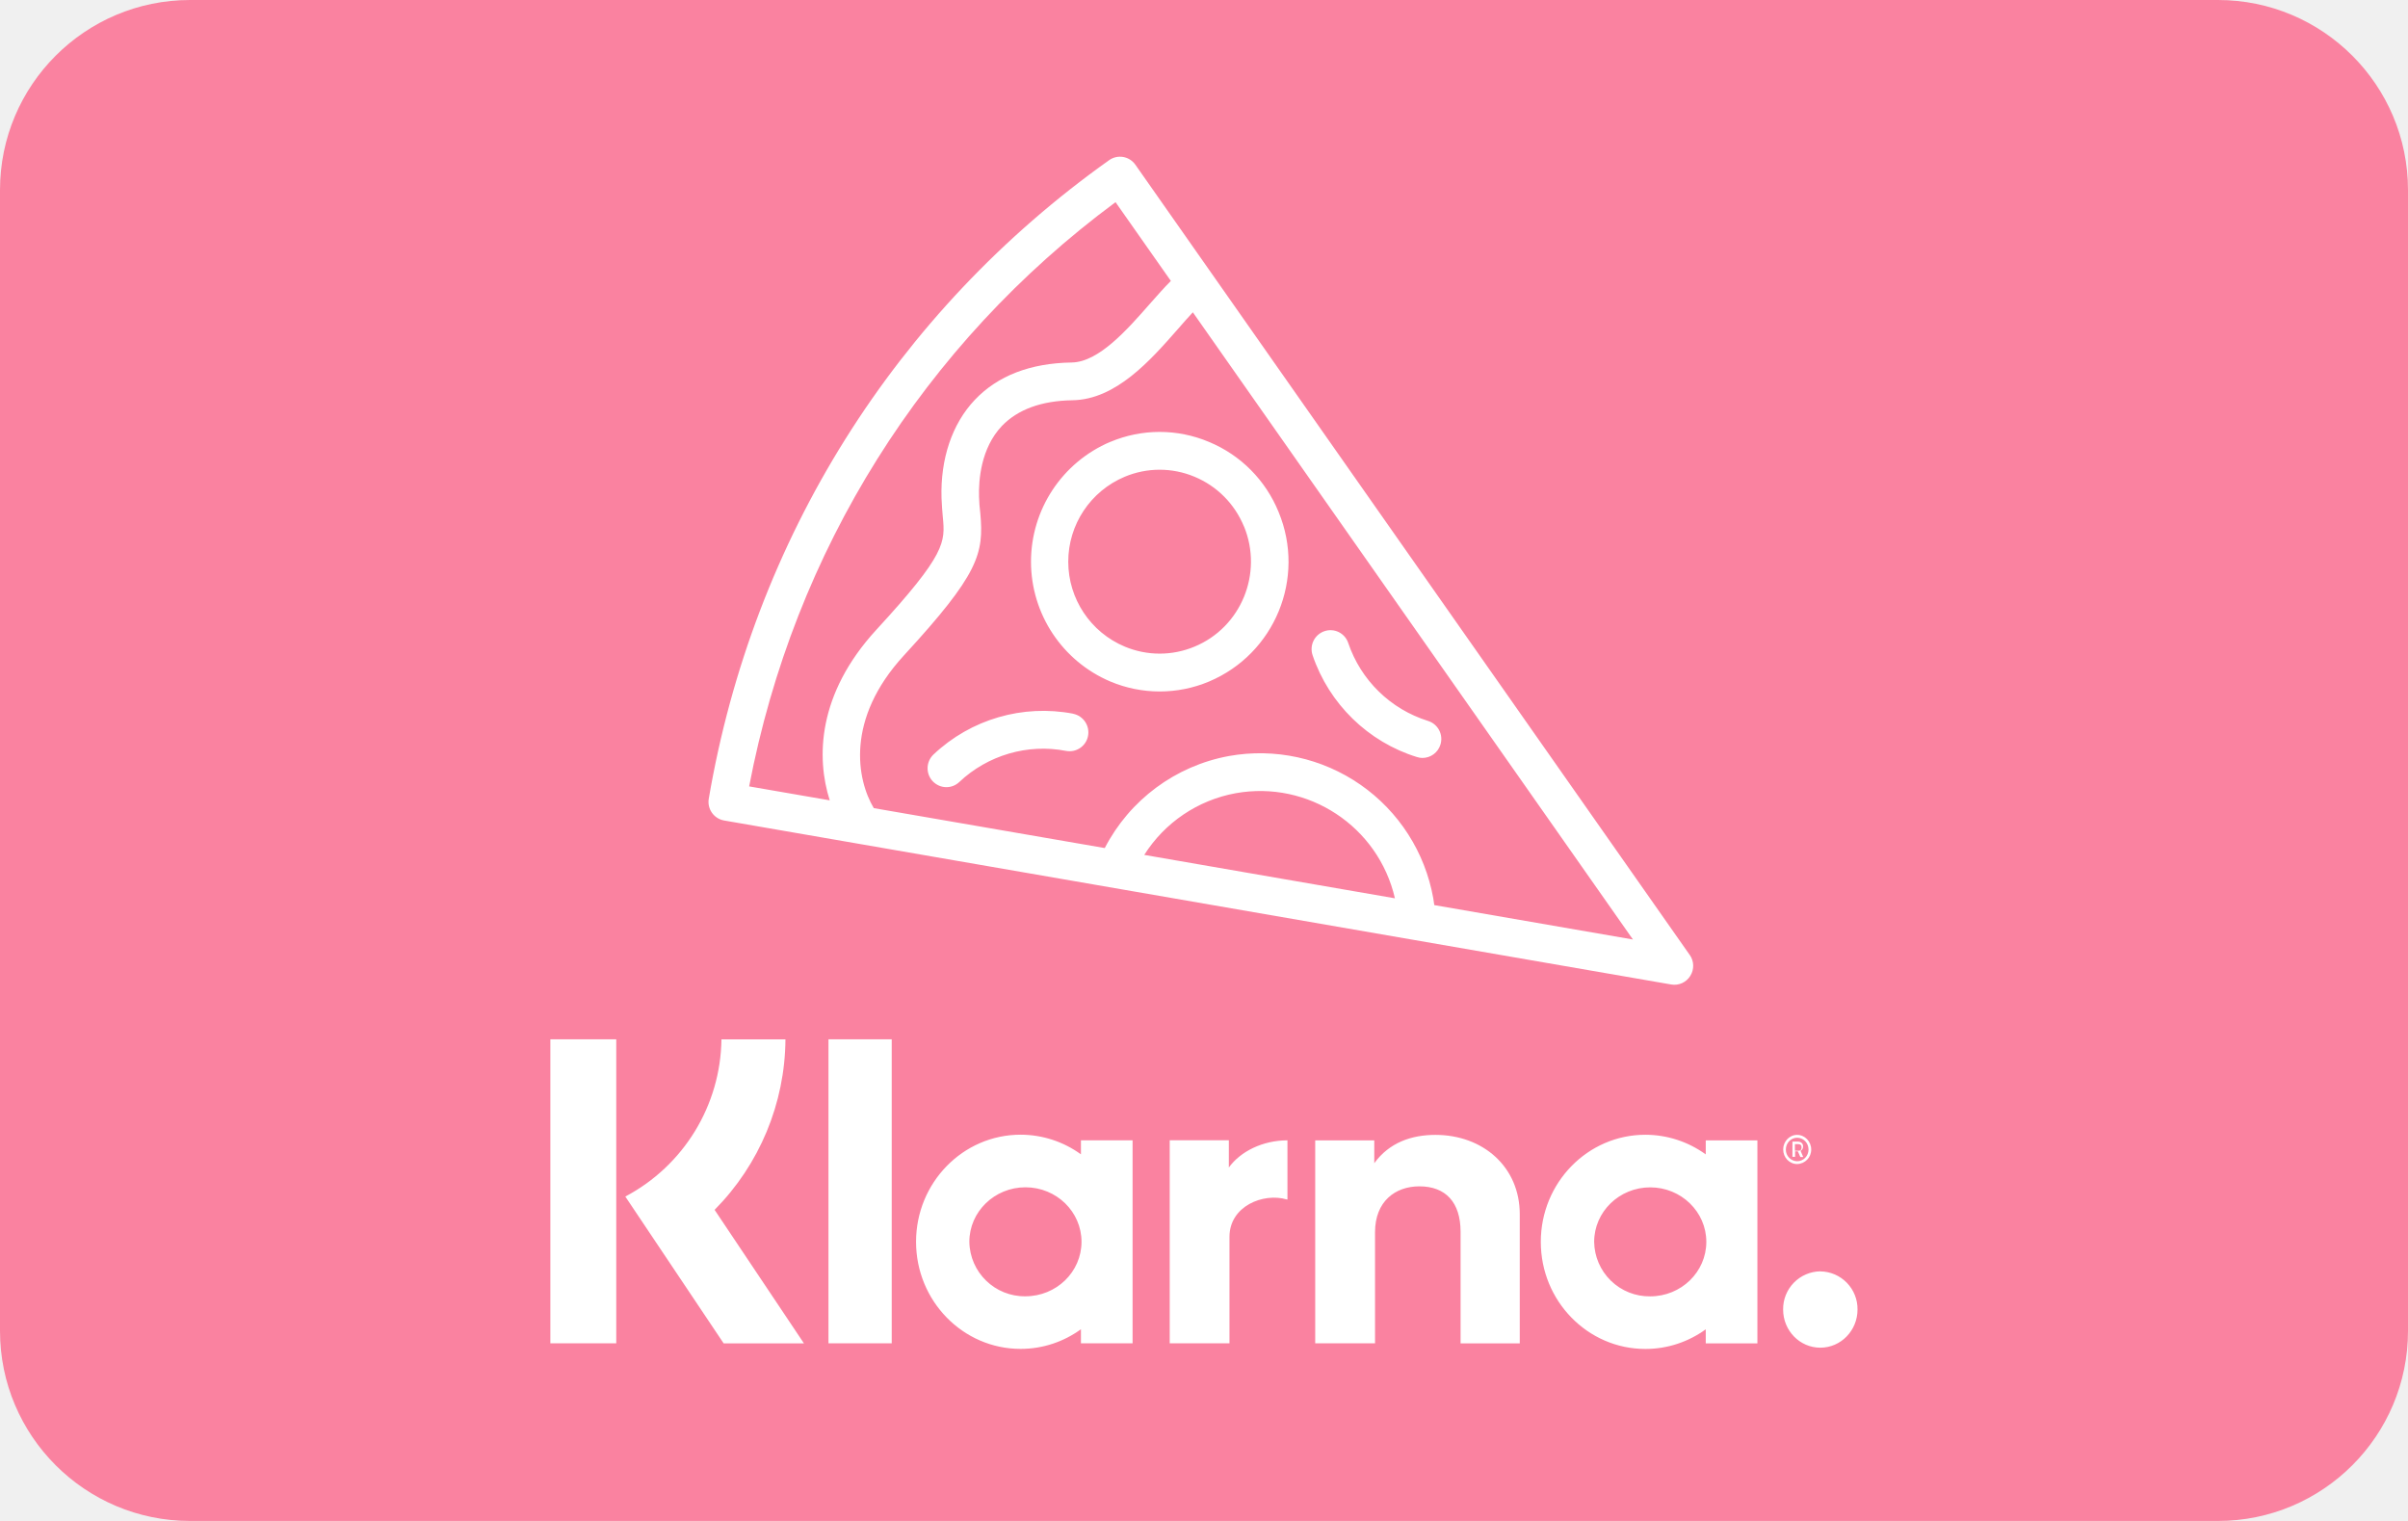
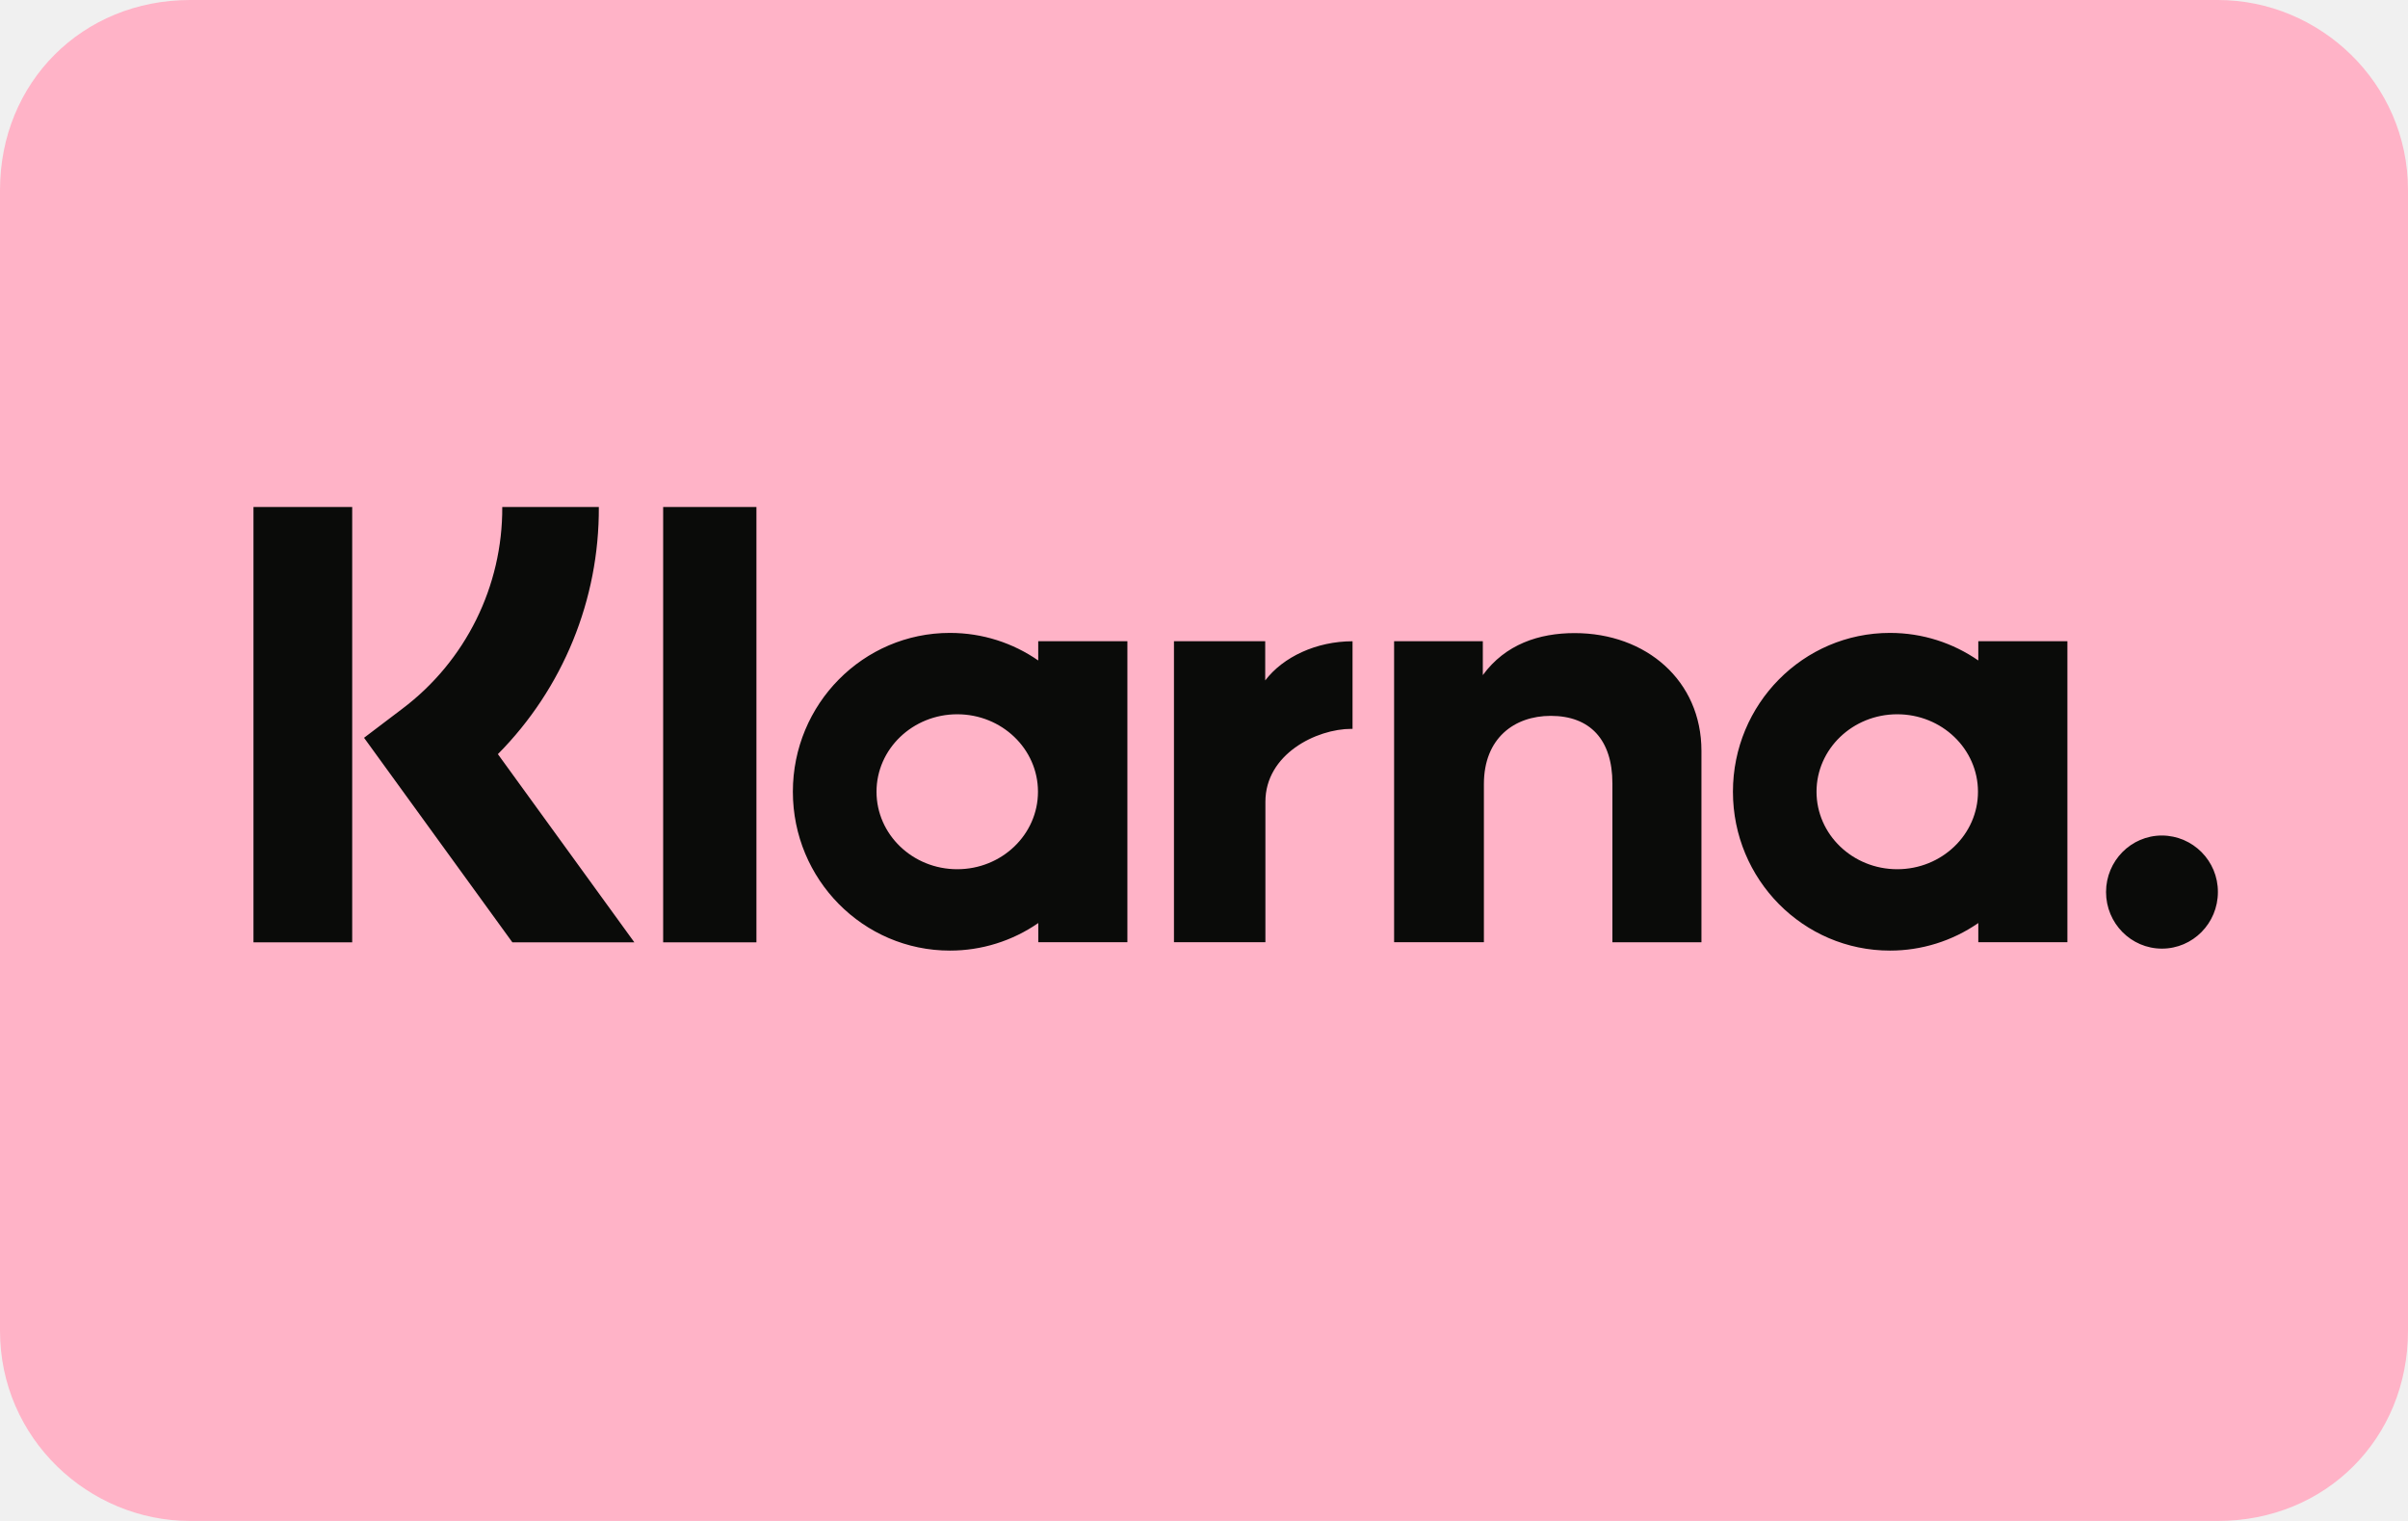
- <svg xmlns="http://www.w3.org/2000/svg" viewBox="0 0 38 24" width="38" height="24" role="img" aria-labelledby="pi-klarna-slice-it">
-   <g fill="none" fill-rule="evenodd">
-     <path d="M3 0h32a3 3 0 0 1 3 3v18a3 3 0 0 1-3 3H3a3 3 0 0 1-3-3V3a3 3 0 0 1 3-3z" fill="#FA82A0" />
-     <path d="M19.632 8.308c.303.74-.046 1.59-.78 1.895a1.426 1.426 0 0 1-1.103 0 1.453 1.453 0 0 1 0-2.68 1.425 1.425 0 0 1 1.102 0c.355.148.632.427.78.785zm-2.11-1.336a2.054 2.054 0 0 0 0 3.782 2.01 2.01 0 0 0 1.556.001 2.051 2.051 0 0 0 1.1-2.674 2.02 2.02 0 0 0-1.1-1.108 2 2 0 0 0-1.556 0zm4.84 4.974c.028.01.057.014.086.014a.297.297 0 0 0 .283-.21.298.298 0 0 0-.195-.374 1.941 1.941 0 0 1-1.26-1.23.295.295 0 0 0-.376-.186.299.299 0 0 0-.186.38c.26.767.876 1.368 1.647 1.606zm.272 2.336l-.016-.108a2.777 2.777 0 0 0-3.226-2.244 2.769 2.769 0 0 0-1.958 1.452l-3.645-.63c-.266-.445-.452-1.4.474-2.408C15.447 9.057 15.528 8.74 15.47 8.1a2.74 2.74 0 0 1-.02-.258c-.008-.267.028-.768.36-1.12.25-.26.622-.398 1.112-.406.69-.01 1.232-.63 1.668-1.126.082-.094.16-.183.234-.262l6.945 9.897-3.136-.543zm-4.577-.792a2.17 2.17 0 0 1 1.44-.973 2.184 2.184 0 0 1 2.516 1.658l-3.956-.685zm-6.235-1.08c.71-3.72 2.75-6.976 5.782-9.22l.873 1.243c-.107.107-.215.23-.33.36-.36.41-.807.92-1.234.927-.655.01-1.17.21-1.53.59-.358.378-.544.93-.525 1.55.004.114.013.21.02.295.038.4.055.584-1.05 1.784-.93 1.013-.948 2.02-.734 2.69l-1.272-.22zm14.844 2.66l-8.75-12.472a.296.296 0 0 0-.414-.07c-3.373 2.398-5.617 5.976-6.317 10.075a.298.298 0 0 0 .242.344l14.947 2.588a.294.294 0 0 0 .3-.136.298.298 0 0 0-.008-.33zm-9.73-3.808a2.52 2.52 0 0 0-2.204.643.3.3 0 0 0-.014.422c.06.062.137.094.216.094a.293.293 0 0 0 .203-.08c.45-.425 1.08-.61 1.686-.492.16.03.316-.074.347-.236a.3.3 0 0 0-.235-.35zm-3.862 9.935h.998V16.4h-.998v4.797zm6.318-2.774v-.43h-.933v3.204h.943v-1.68c0-.486.536-.7.905-.59h.01v-.933c-.386 0-.74.172-.926.43zm-3.21 2.032a.873.873 0 0 1-.885-.86c0-.474.397-.86.885-.86.49 0 .885.386.885.86 0 .475-.396.86-.885.86zm.876-2.24a1.624 1.624 0 0 0-.952-.31c-.91 0-1.65.757-1.65 1.69 0 .934.74 1.69 1.65 1.69.355 0 .683-.115.952-.31v.222h.815v-3.203h-.815v.222zm5.594-.307c-.374 0-.728.12-.965.447v-.36h-.932v3.202h.944v-1.752c0-.487.318-.725.7-.725.413 0 .65.25.65.718v1.76h.934V19.16c0-.745-.578-1.252-1.332-1.252zm6.075 2.153a.595.595 0 0 0-.588.603c0 .332.262.602.587.602.324 0 .587-.27.587-.602a.594.594 0 0 0-.587-.602zm-2.685.395a.872.872 0 0 1-.885-.86c0-.474.396-.86.885-.86.488 0 .885.386.885.86 0 .475-.397.86-.885.86zm.876-2.24a1.627 1.627 0 0 0-.953-.31c-.91 0-1.65.757-1.65 1.69 0 .934.74 1.69 1.65 1.69.355 0 .684-.115.953-.31v.222h.815v-3.203h-.815v.222zm1.407-.162h.055c.035 0 .05.02.05.05 0 .03-.01.054-.05.054h-.055v-.104zm0 .113h.046l.04.09h.045l-.042-.098c.027-.012.04-.037.04-.07 0-.045-.033-.075-.082-.075h-.086v.24h.042v-.087zm-19.64 3.03h1.04V16.4h-1.04v4.797zm3.71-4.796h-1.01a2.847 2.847 0 0 1-1.517 2.48l1.552 2.317h1.267l-1.41-2.107a3.863 3.863 0 0 0 1.118-2.69zm15.965 1.552c.1 0 .18.083.18.186 0 .102-.08.185-.18.185a.182.182 0 0 1-.178-.185c0-.103.08-.186.178-.186zm0 .415a.226.226 0 0 0 .222-.23c0-.126-.1-.23-.222-.23s-.22.104-.22.23c0 .127.098.23.22.23z" fill="#FFF" />
+ <svg xmlns="http://www.w3.org/2000/svg" role="img" width="38" height="24" viewBox="0 0 38 24" aria-labelledby="pi-klarna-slice-it">
+   <g stroke="none" stroke-width="1" fill="none" fill-rule="evenodd">
+     <path d="M35 0H3C1.3 0 0 1.3 0 3v18c0 1.7 1.4 3 3 3h32c1.7 0 3-1.3 3-3V3c0-1.7-1.4-3-3-3z" fill="#FFB3C7" />
+     <path d="M35 1c1.1 0 2 .9 2 2v18c0 1.1-.9 2-2 2H3c-1.1 0-2-.9-2-2V3c0-1.1.9-2 2-2h32" fill="#FFB3C7" />
+     <path d="M34.117 13.184c-.487 0-.882.4-.882.892 0 .493.395.893.882.893.488 0 .883-.4.883-.893a.888.888 0 00-.883-.892zm-2.903-.69c0-.676-.57-1.223-1.274-1.223-.704 0-1.274.547-1.274 1.222 0 .675.57 1.223 1.274 1.223.704 0 1.274-.548 1.274-1.223zm.005-2.376h1.406v4.75h-1.406v-.303a2.446 2.446 0 01-1.394.435c-1.369 0-2.478-1.122-2.478-2.507 0-1.384 1.11-2.506 2.478-2.506.517 0 .996.16 1.394.435v-.304zm-11.253.619v-.619h-1.44v4.75h1.443v-2.217c0-.749.802-1.15 1.359-1.15h.016v-1.382c-.57 0-1.096.247-1.378.618zm-3.586 1.756c0-.675-.57-1.222-1.274-1.222-.703 0-1.274.547-1.274 1.222 0 .675.57 1.223 1.274 1.223.704 0 1.274-.548 1.274-1.223zm.005-2.375h1.406v4.75h-1.406v-.303A2.446 2.446 0 0114.99 15c-1.368 0-2.478-1.122-2.478-2.507 0-1.384 1.11-2.506 2.478-2.506.517 0 .997.16 1.394.435v-.304zm8.463-.128c-.561 0-1.093.177-1.448.663v-.535H22v4.75h1.417v-2.496c0-.722.479-1.076 1.055-1.076.618 0 .973.374.973 1.066v2.507h1.405v-3.021c0-1.106-.87-1.858-2.002-1.858zM10.465 14.87h1.472V8h-1.472v6.868zM4 14.87h1.558V8H4v6.87zM9.45 8a5.497 5.497 0 01-1.593 3.9l2.154 2.97H8.086l-2.341-3.228.604-.458A3.96 3.96 0 007.926 8H9.45z" fill="#0A0B09" fill-rule="nonzero" />
  </g>
</svg>
